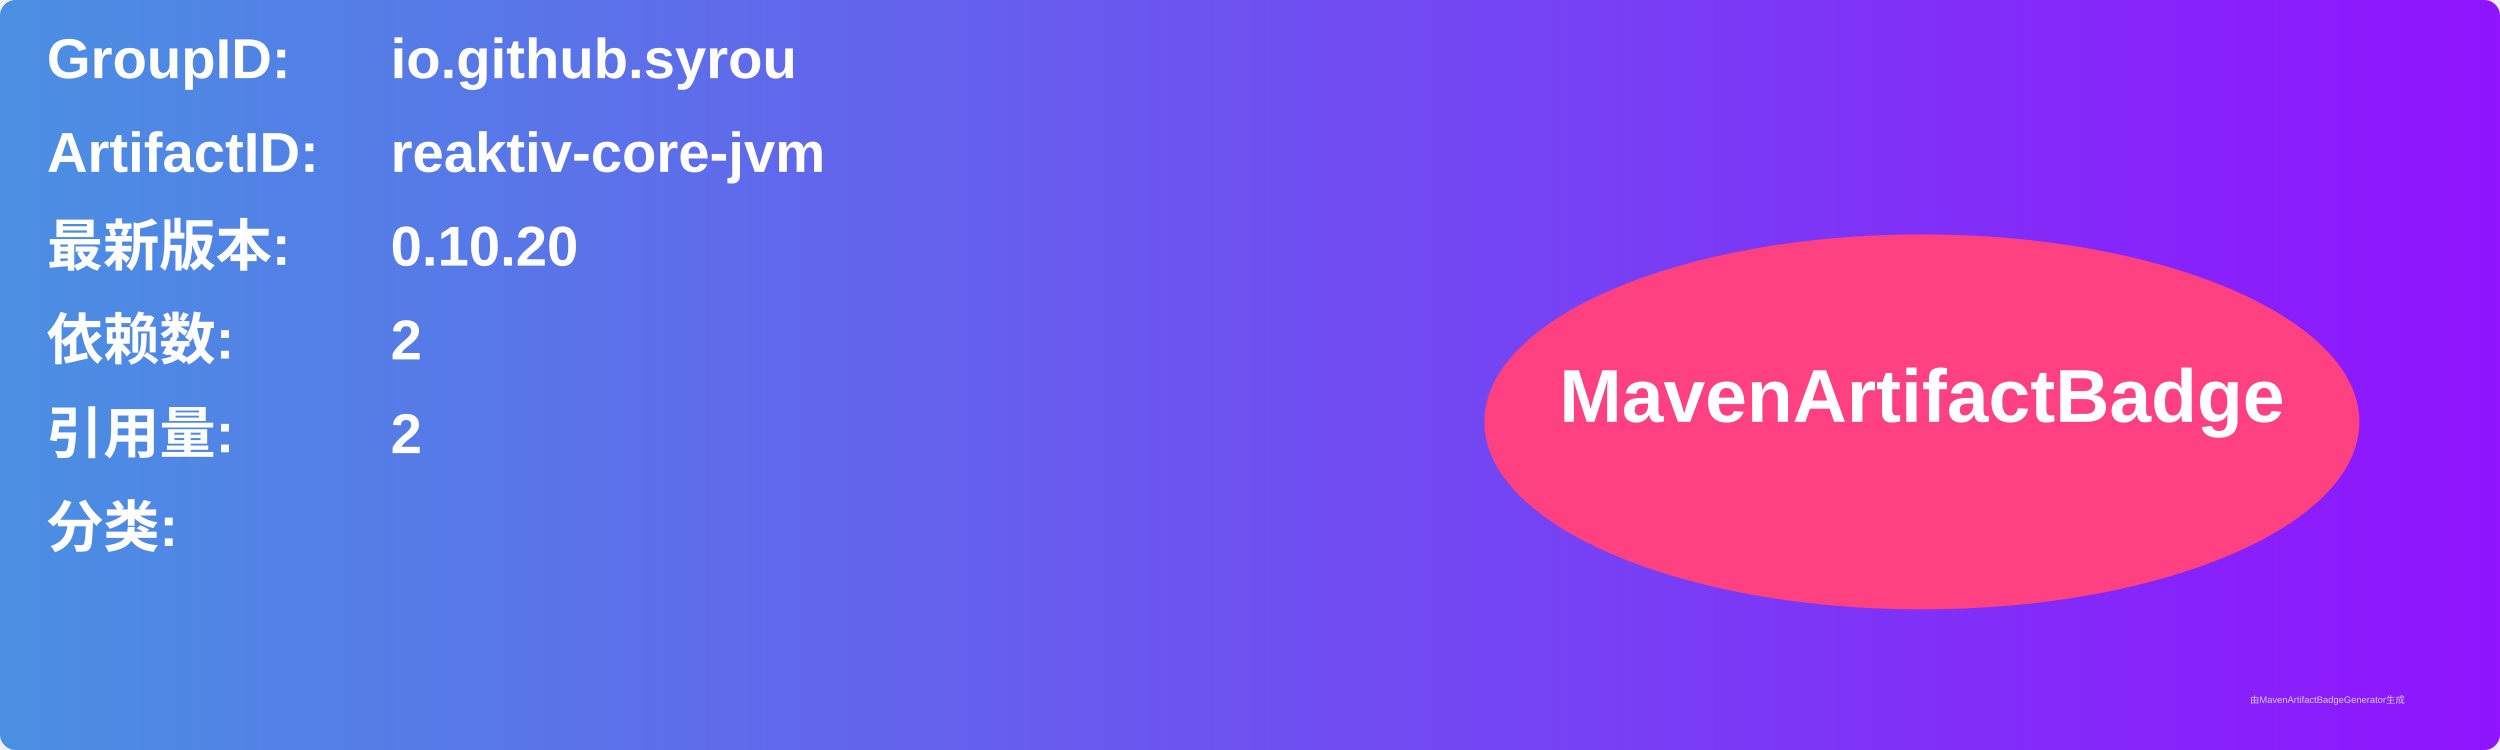
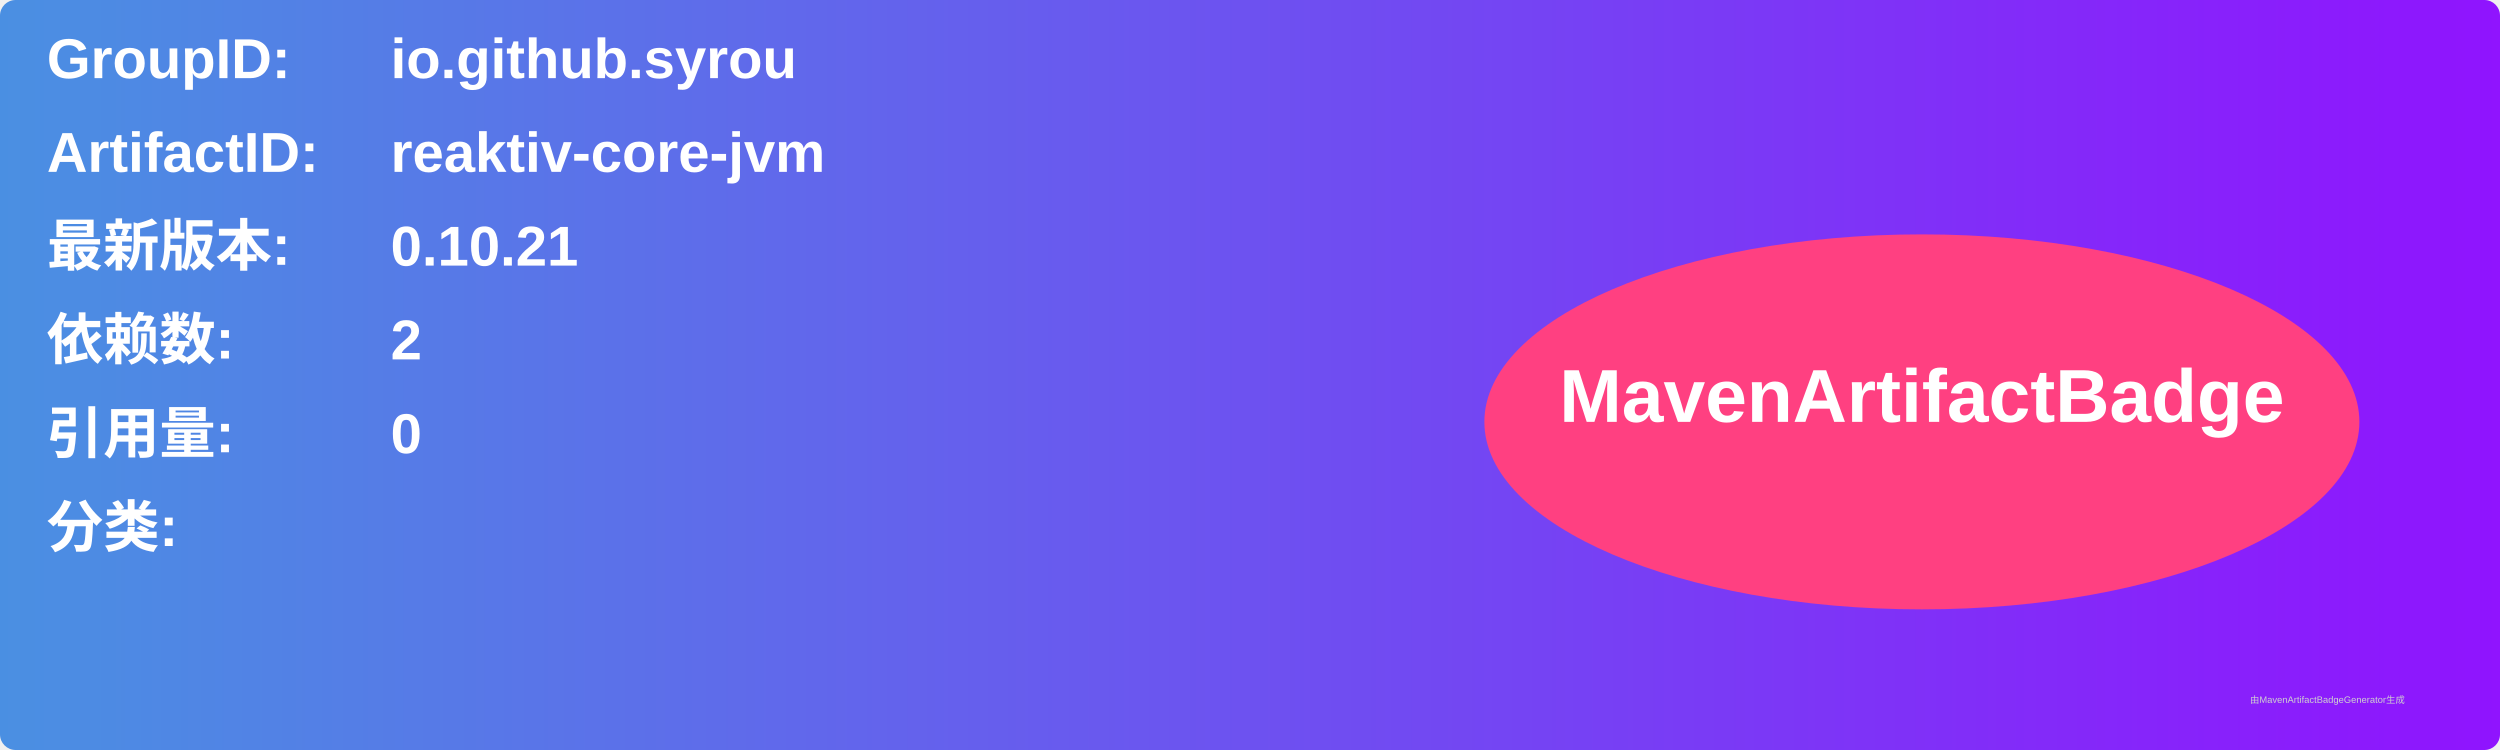
<svg xmlns="http://www.w3.org/2000/svg" width="800" height="240" viewBox="0 0 800 240">
  <linearGradient id="grad" x1="0%" y1="0%" x2="100%" y2="0%">
    <stop offset="0%" stop-color="#4a90e2" />
    <stop offset="100%" stop-color="#9013fe" />
  </linearGradient>
  <rect width="100%" height="100%" rx="5" ry="5" fill="url(#grad)" />
  <g transform="translate(15, 15)">
    <text x="0" y="10" font-family="Arial" font-size="18" fill="white" font-weight="bold" width="260">GroupID:</text>
    <text x="110" y="10" font-family="Arial" font-size="18" fill="white" font-weight="bold" width="460">io.github.syrou</text>
    <text x="0" y="40" font-family="Arial" font-size="18" fill="white" font-weight="bold" width="260">ArtifactID:</text>
    <text x="110" y="40" font-family="Arial" font-size="18" fill="white" font-weight="bold" width="460">reaktiv-core-jvm</text>
    <text x="0" y="70" font-family="Arial" font-size="18" fill="white" font-weight="bold">最新版本:</text>
    <text x="110" y="70" font-family="Arial" font-size="18" fill="white" font-weight="bold">
-       <tspan font-weight="bold">0.10.20</tspan>
+       <tspan font-weight="bold">0.10.21</tspan>
    </text>
    <text x="0" y="100" font-family="Arial" font-size="18" fill="white" font-weight="bold">依赖数: </text>
    <text x="110" y="100" font-family="Arial" font-size="18" fill="white">
      <tspan font-weight="bold">2</tspan>
    </text>
    <text x="0" y="130" font-family="Arial" font-size="18" fill="white" font-weight="bold">引用量: </text>
    <text x="110" y="130" font-family="Arial" font-size="18" fill="white">
-       <tspan font-weight="bold">2</tspan>
+       <tspan font-weight="bold">0</tspan>
    </text>
    <text x="0" y="160" font-family="Arial" font-size="18" fill="white" font-weight="bold">分类:</text>
    <text x="10" y="190" font-family="Arial" font-size="10" fill="white">
      <tspan font-weight="bold" />
    </text>
    <ellipse cx="600" cy="120" rx="140" ry="60" fill="#ff4081" />
    <text x="600" y="120" text-anchor="middle" font-family="Arial" font-size="24" fill="white" font-weight="bold">MavenArtifactBadge</text>
  </g>
  <text x="720" y="225" font-family="Arial" font-size="3" fill="#d0d0d0">由MavenArtifactBadgeGenerator生成</text>
</svg>
